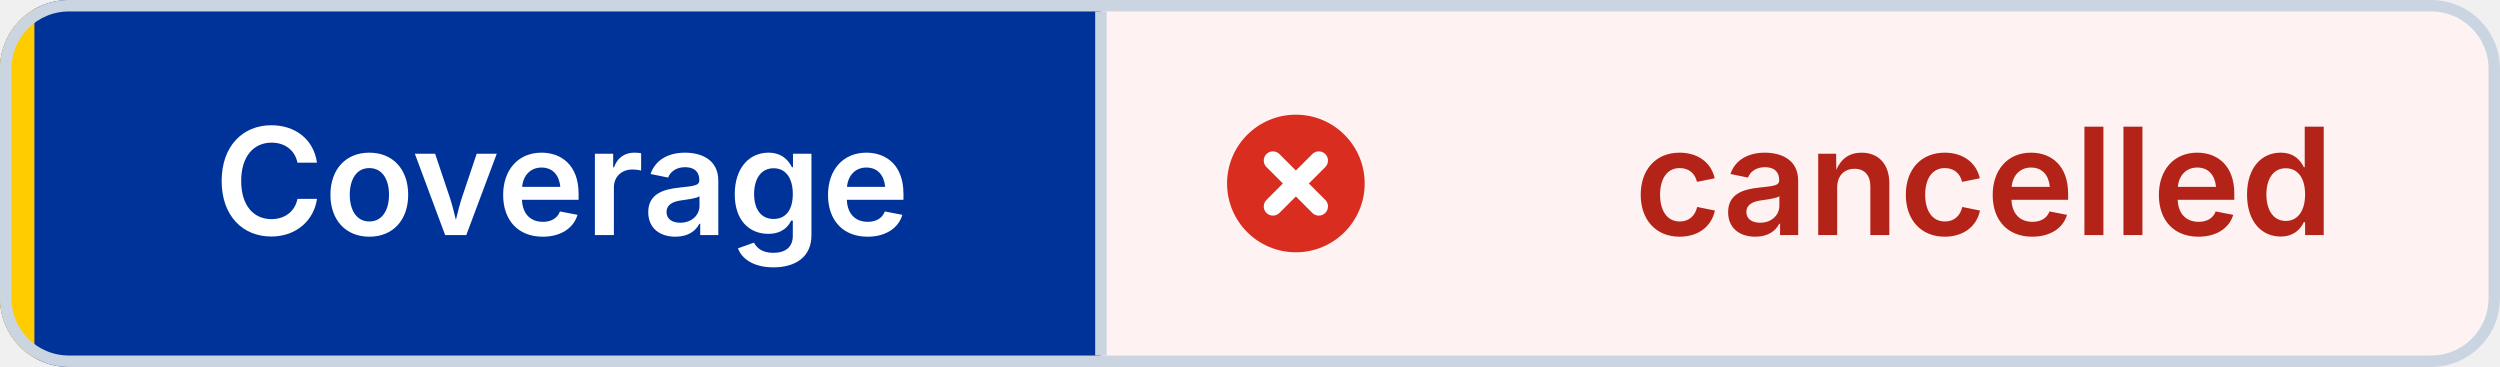
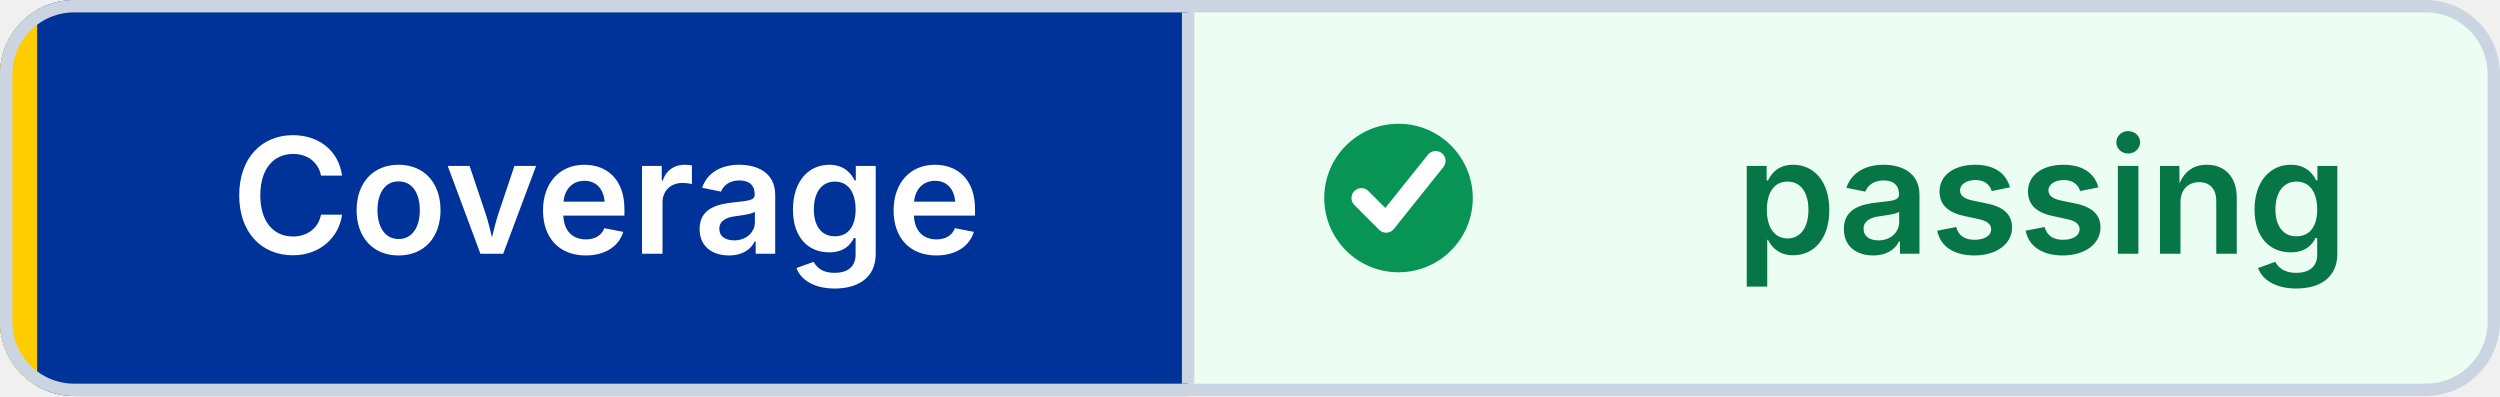
- <svg xmlns="http://www.w3.org/2000/svg" width="218" height="32" viewBox="0 0 218 32" role="img" aria-label="Coverage: cancelled" shape-rendering="geometricPrecision" text-rendering="geometricPrecision">
+ <svg xmlns="http://www.w3.org/2000/svg" width="202" height="32" viewBox="0 0 202 32" role="img" aria-label="Coverage: passing" shape-rendering="geometricPrecision" text-rendering="geometricPrecision">
  <defs>
    <clipPath id="badge-clip">
-       <rect width="218" height="32" rx="6" />
+       <rect width="202" height="32" rx="6" />
    </clipPath>
  </defs>
  <g clip-path="url(#badge-clip)">
    <rect width="96" height="32" fill="#003399" />
-     <rect x="96" width="122" height="32" fill="#FEF3F2" />
+     <rect x="96" width="106" height="32" fill="#ECFDF3" />
    <rect width="3" height="32" fill="#FFCC00" />
  </g>
-   <rect x="0.5" y="0.5" width="217" height="31" rx="5.5" fill="none" stroke="#CBD5E1" />
+   <rect x="0.5" y="0.5" width="201" height="31" rx="5.5" fill="none" stroke="#CBD5E1" />
  <line x1="96" y1="1" x2="96" y2="31" stroke="#CBD5E1" />
-   <circle cx="113" cy="16" r="6" fill="#D92D20" />
-   <path d="M 111 14 l4 4 M 115 14 l-4 4" fill="none" stroke="#FFFFFF" stroke-width="1.6" stroke-linecap="round" />
+   <circle cx="113" cy="16" r="6" fill="#079455" />
+   <path d="M 110 16 l2 2 4 -5" fill="none" stroke="#FFFFFF" stroke-width="1.6" stroke-linecap="round" stroke-linejoin="round" />
  <g font-family="Inter,Segoe UI,Helvetica Neue,Arial,sans-serif" font-size="13" font-weight="600" text-anchor="middle">
    <text x="49" y="20.5" fill="#FFFFFF">Coverage</text>
-     <text x="173" y="20.5" fill="#B42318">cancelled</text>
+     <text x="165" y="20.5" fill="#067647">passing</text>
  </g>
</svg>
